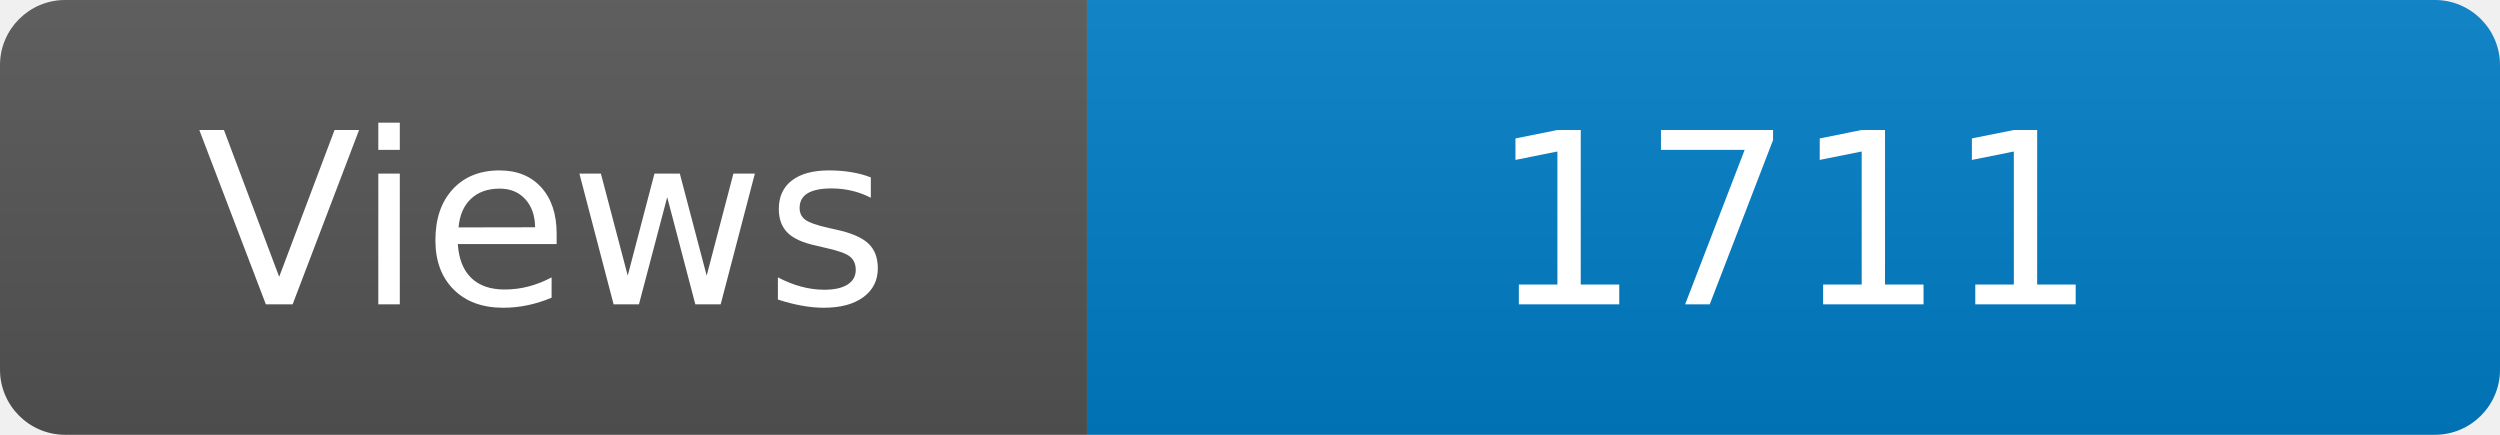
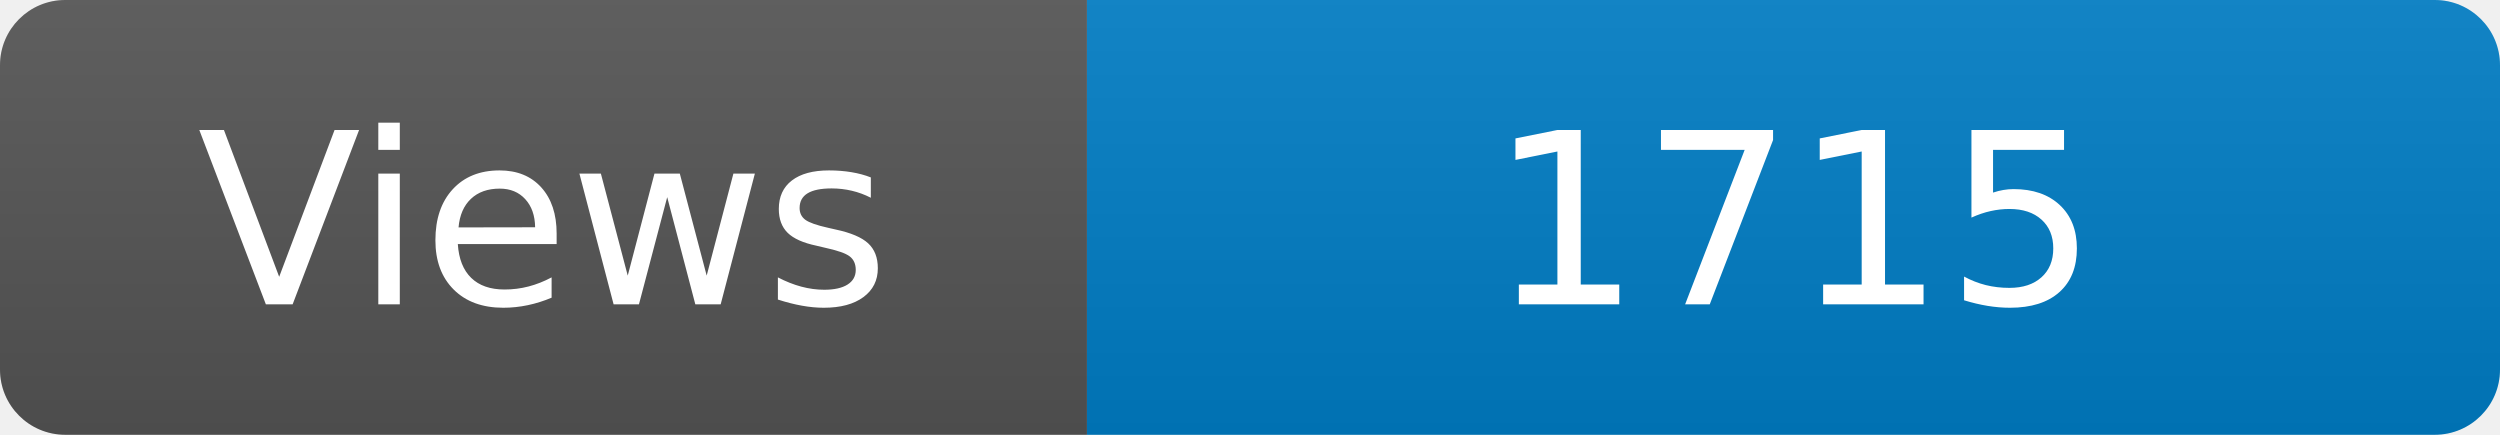
<svg xmlns="http://www.w3.org/2000/svg" width="115" height="20" role="img" aria-label="Maintained?: yes">
  <linearGradient id="s" x2="0" y2="100%">
    <stop offset="0" stop-color="#bbb" stop-opacity=".1" />
    <stop offset="1" stop-opacity=".1" />
  </linearGradient>
  <clipPath id="r">
    <rect width="115" height="20" rx="3" fill="#fff" />
  </clipPath>
  <g clip-path="url(#r)">
    <rect width="50" height="20" fill="#555" />
    <rect x="50" width="160" height="20" fill="#007ec6" />
    <rect width="115" height="20" fill="url(#s)" />
  </g>
  <g fill="#fff" text-anchor="middle" font-family="Verdana,Geneva,DejaVu Sans,sans-serif" font-size="110">
    <text x="250" y="140" transform="scale(.1)" fill="#fff">Views</text>
-     <text x="825" y="140" transform="scale(.1)" fill="#fff">1711</text>
+     <text x="825" y="140" transform="scale(.1)" fill="#fff">1715</text>
  </g>
</svg>
